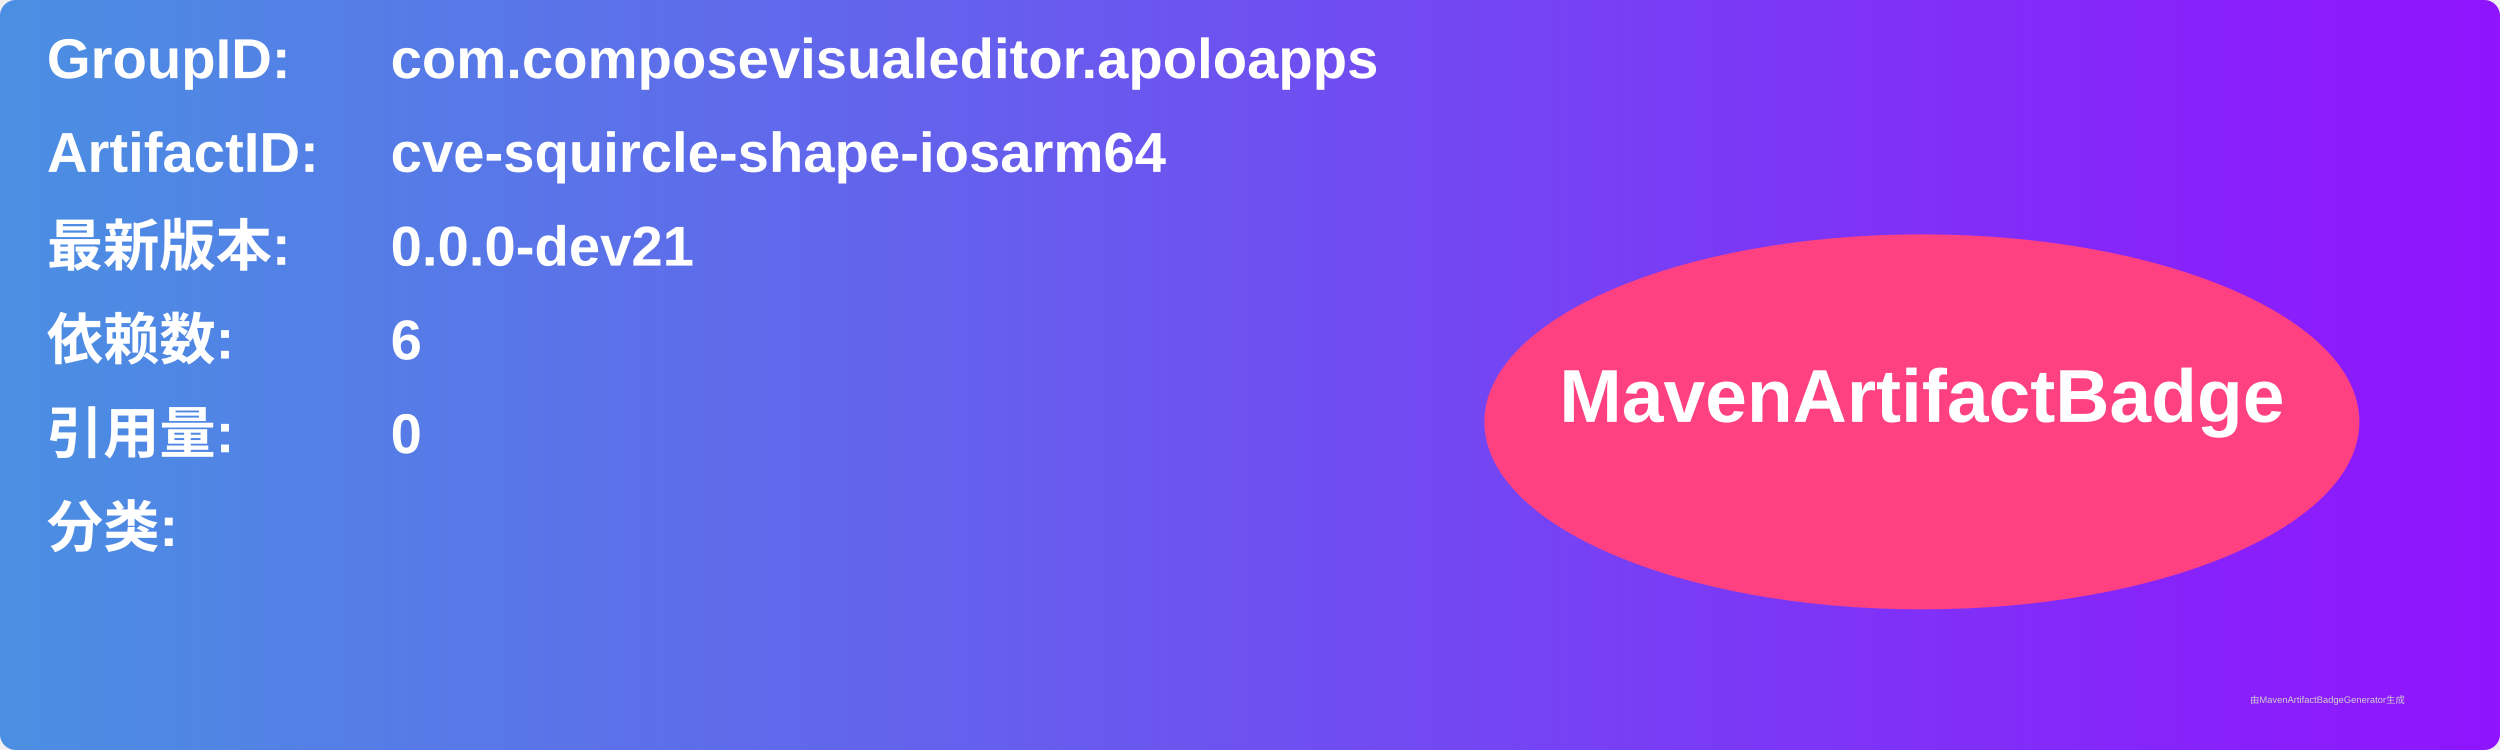
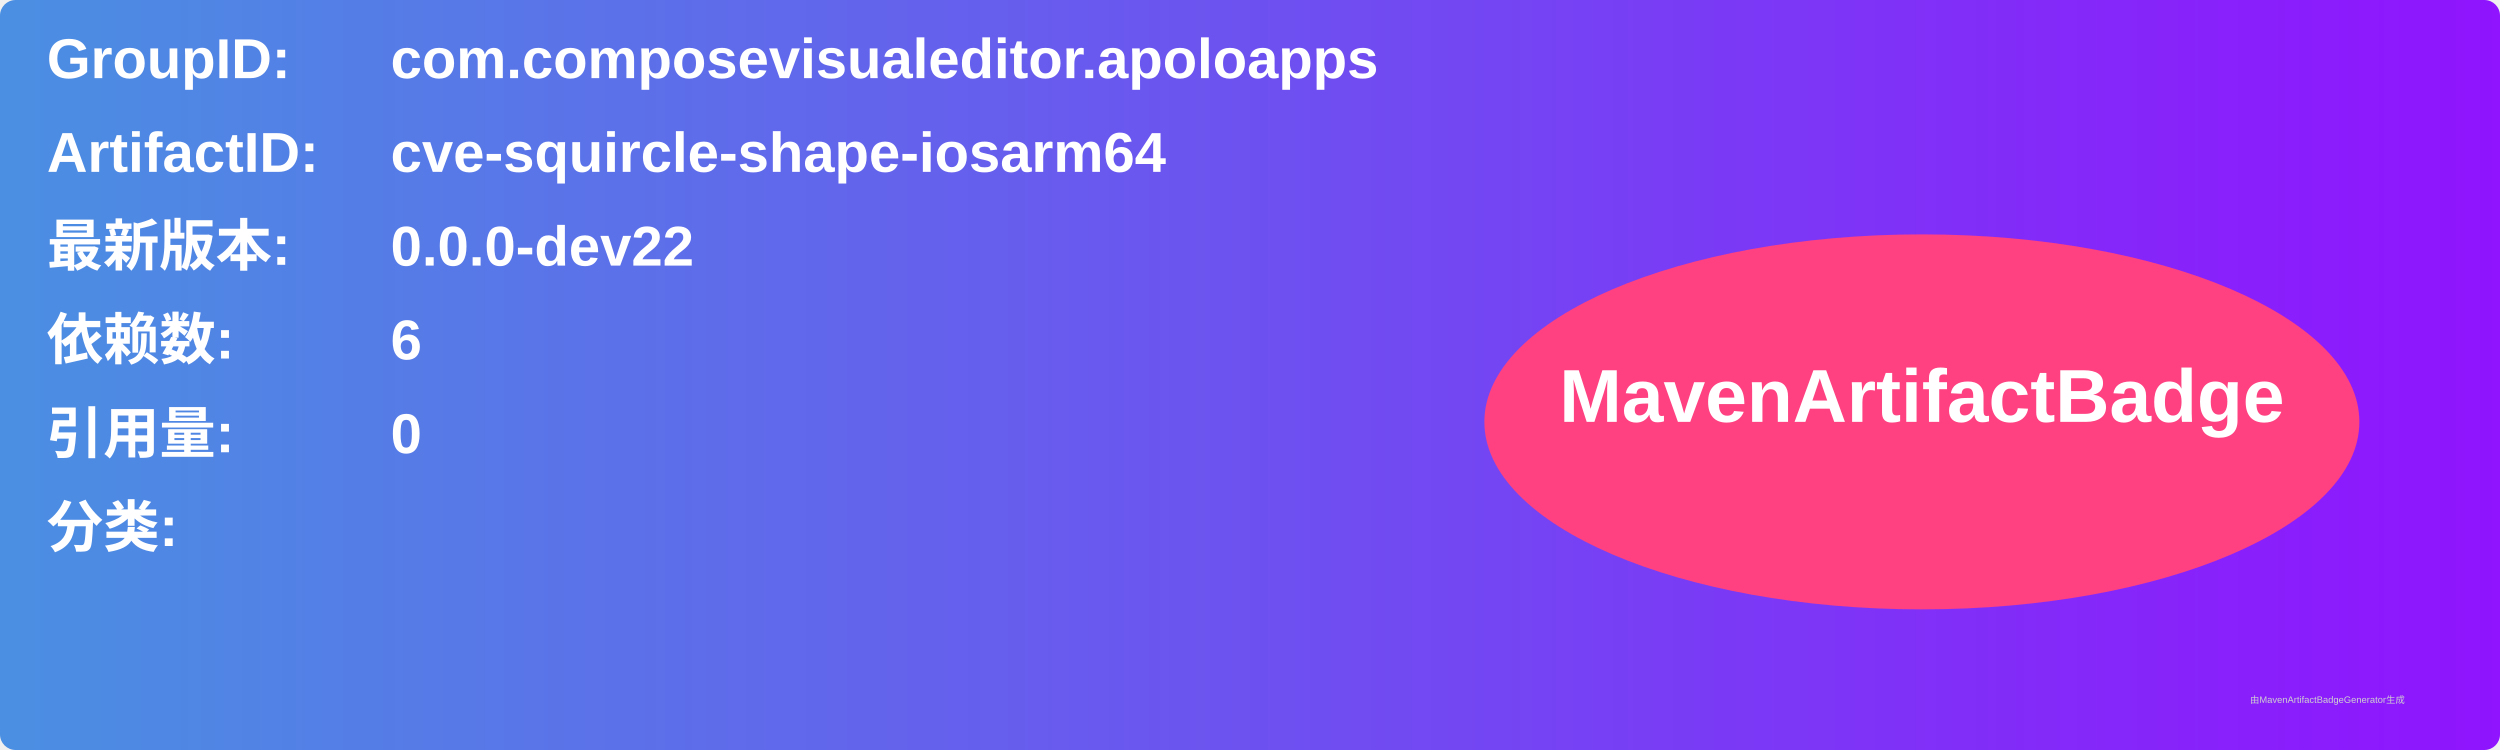
<svg xmlns="http://www.w3.org/2000/svg" width="800" height="240" viewBox="0 0 800 240">
  <linearGradient id="grad" x1="0%" y1="0%" x2="100%" y2="0%">
    <stop offset="0%" stop-color="#4a90e2" />
    <stop offset="100%" stop-color="#9013fe" />
  </linearGradient>
  <rect width="100%" height="100%" rx="5" ry="5" fill="url(#grad)" />
  <g transform="translate(15, 15)">
    <text x="0" y="10" font-family="Arial" font-size="18" fill="white" font-weight="bold" width="260">GroupID:</text>
    <text x="110" y="10" font-family="Arial" font-size="18" fill="white" font-weight="bold" width="460">com.composevisualeditor.apoloapps</text>
    <text x="0" y="40" font-family="Arial" font-size="18" fill="white" font-weight="bold" width="260">ArtifactID:</text>
    <text x="110" y="40" font-family="Arial" font-size="18" fill="white" font-weight="bold" width="460">cve-squircle-shape-iosarm64</text>
    <text x="0" y="70" font-family="Arial" font-size="18" fill="white" font-weight="bold">最新版本:</text>
    <text x="110" y="70" font-family="Arial" font-size="18" fill="white" font-weight="bold">
-       <tspan font-weight="bold">0.0.0-dev21</tspan>
+       <tspan font-weight="bold">0.0.0-dev22</tspan>
    </text>
    <text x="0" y="100" font-family="Arial" font-size="18" fill="white" font-weight="bold">依赖数: </text>
    <text x="110" y="100" font-family="Arial" font-size="18" fill="white">
      <tspan font-weight="bold">6</tspan>
    </text>
    <text x="0" y="130" font-family="Arial" font-size="18" fill="white" font-weight="bold">引用量: </text>
    <text x="110" y="130" font-family="Arial" font-size="18" fill="white">
      <tspan font-weight="bold">0</tspan>
    </text>
    <text x="0" y="160" font-family="Arial" font-size="18" fill="white" font-weight="bold">分类:</text>
    <text x="10" y="190" font-family="Arial" font-size="10" fill="white">
      <tspan font-weight="bold" />
    </text>
    <ellipse cx="600" cy="120" rx="140" ry="60" fill="#ff4081" />
    <text x="600" y="120" text-anchor="middle" font-family="Arial" font-size="24" fill="white" font-weight="bold">MavenArtifactBadge</text>
  </g>
  <text x="720" y="225" font-family="Arial" font-size="3" fill="#d0d0d0">由MavenArtifactBadgeGenerator生成</text>
</svg>
